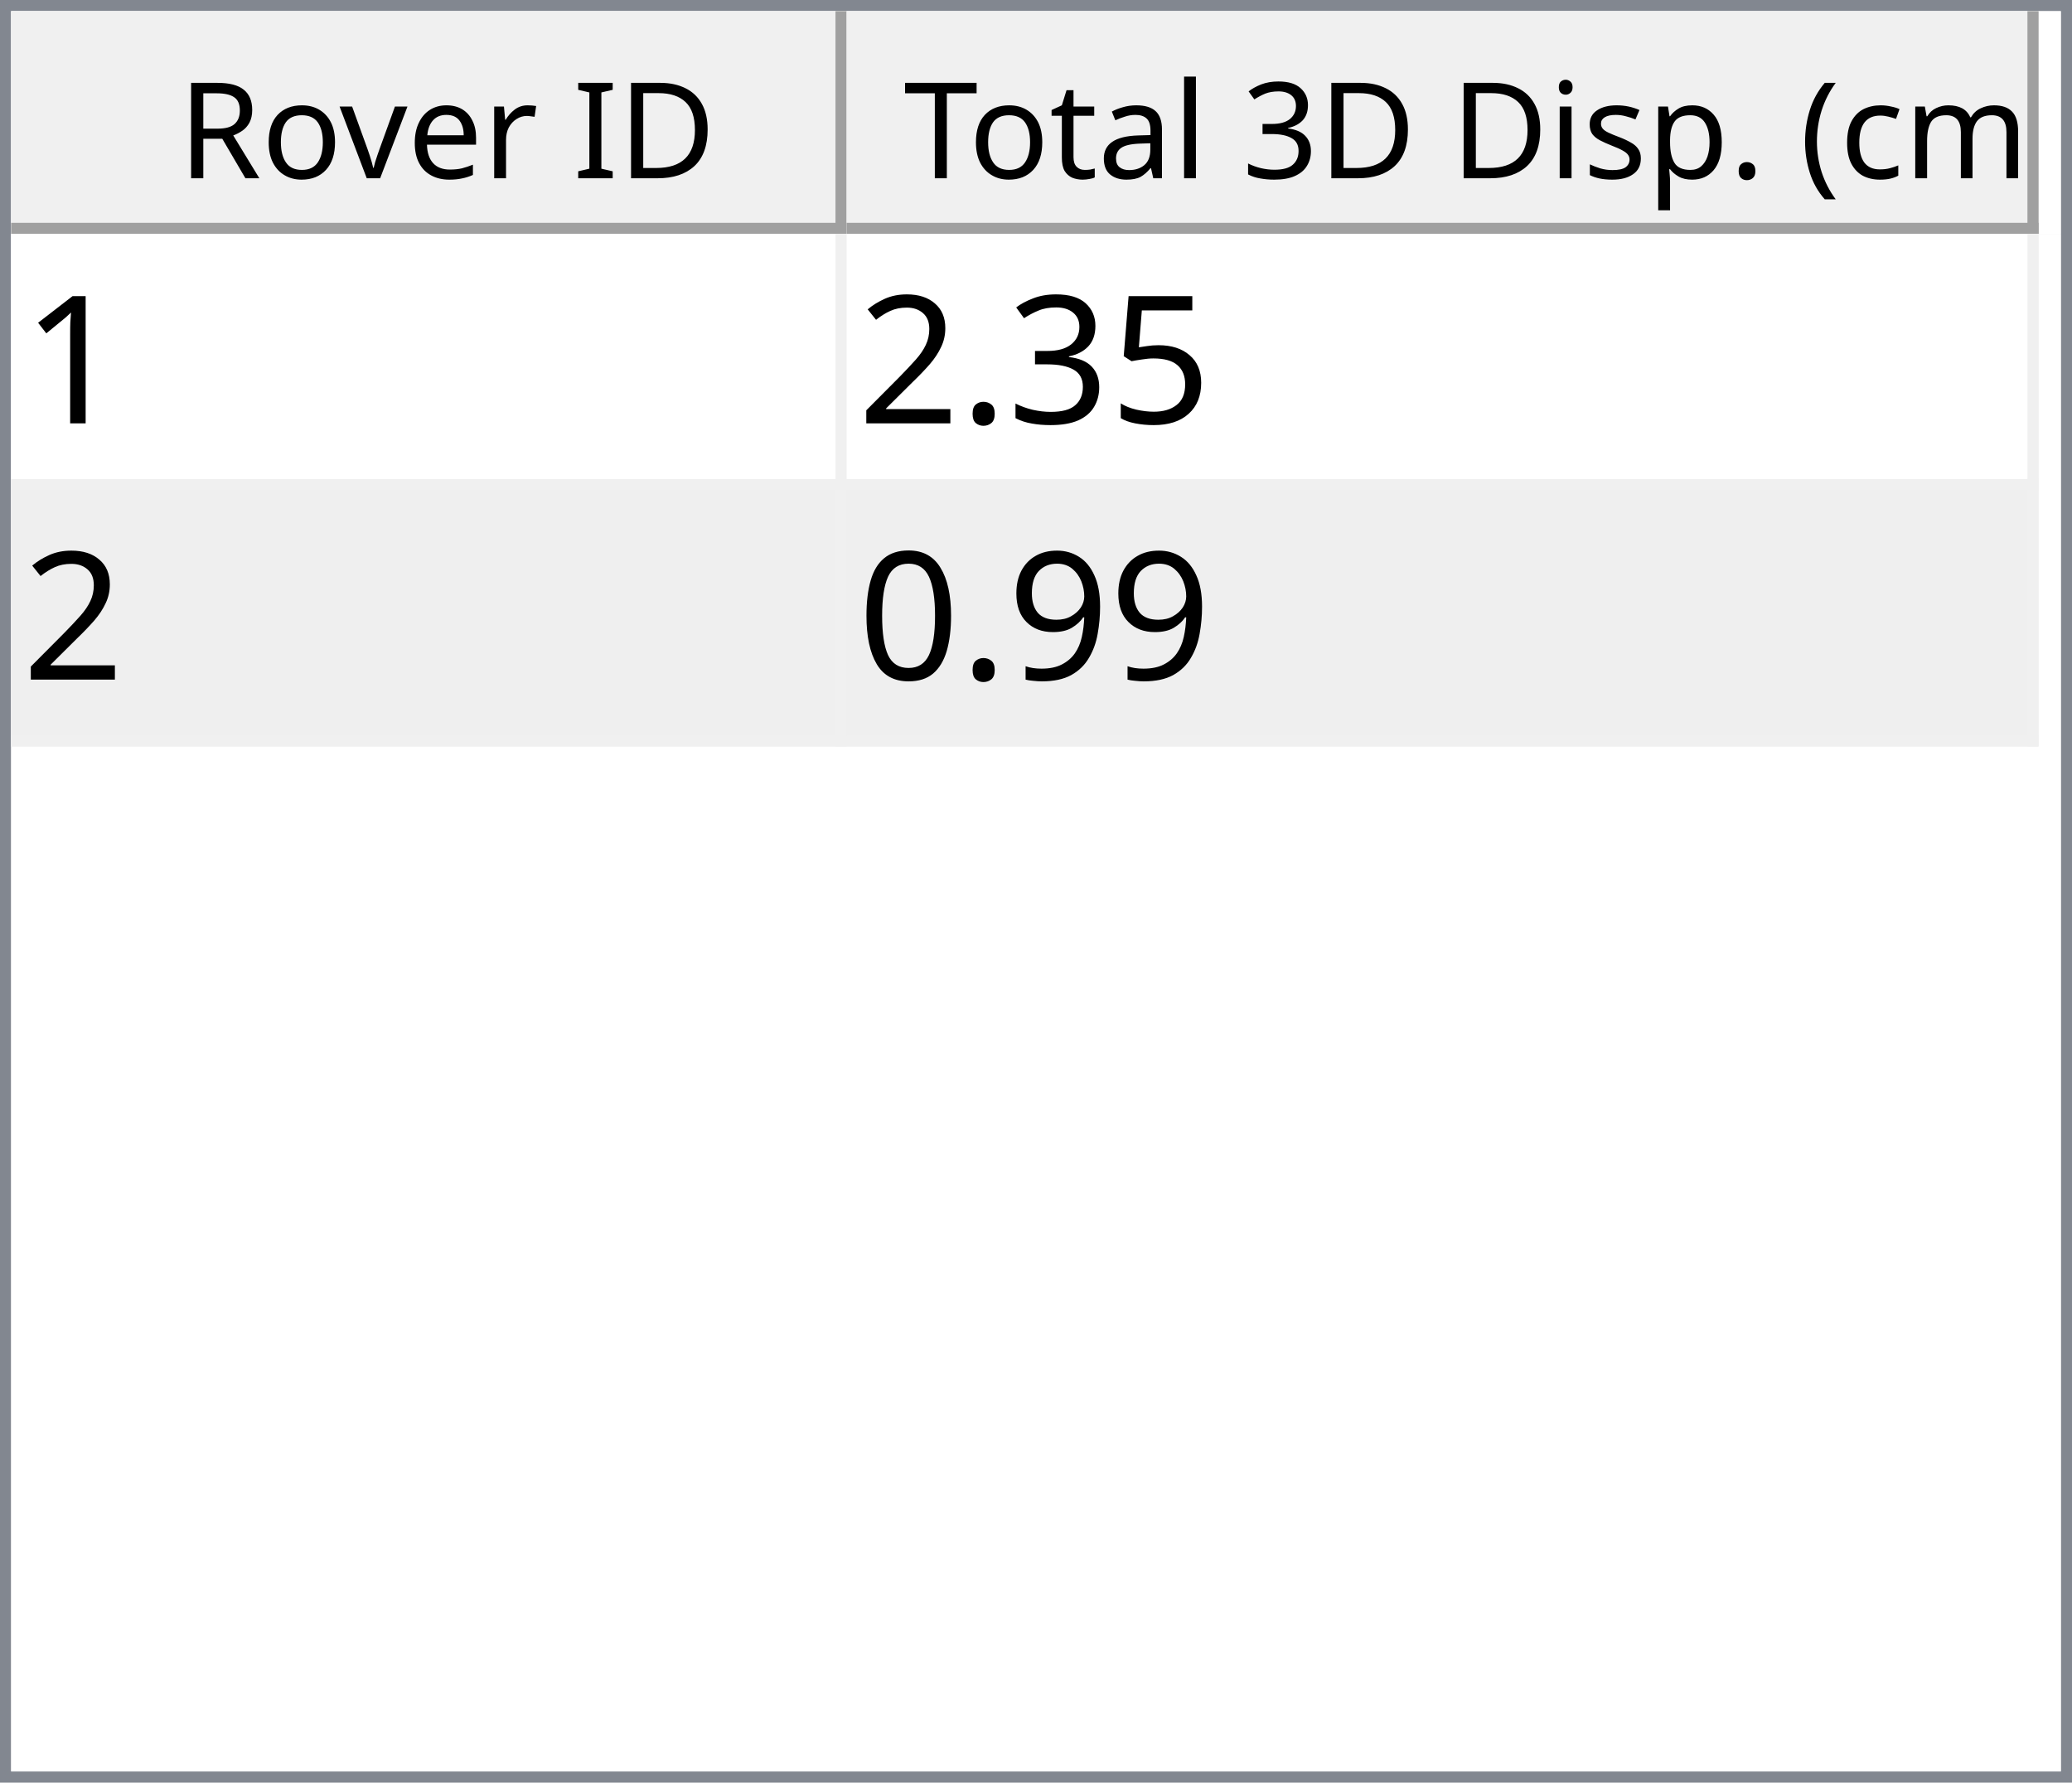
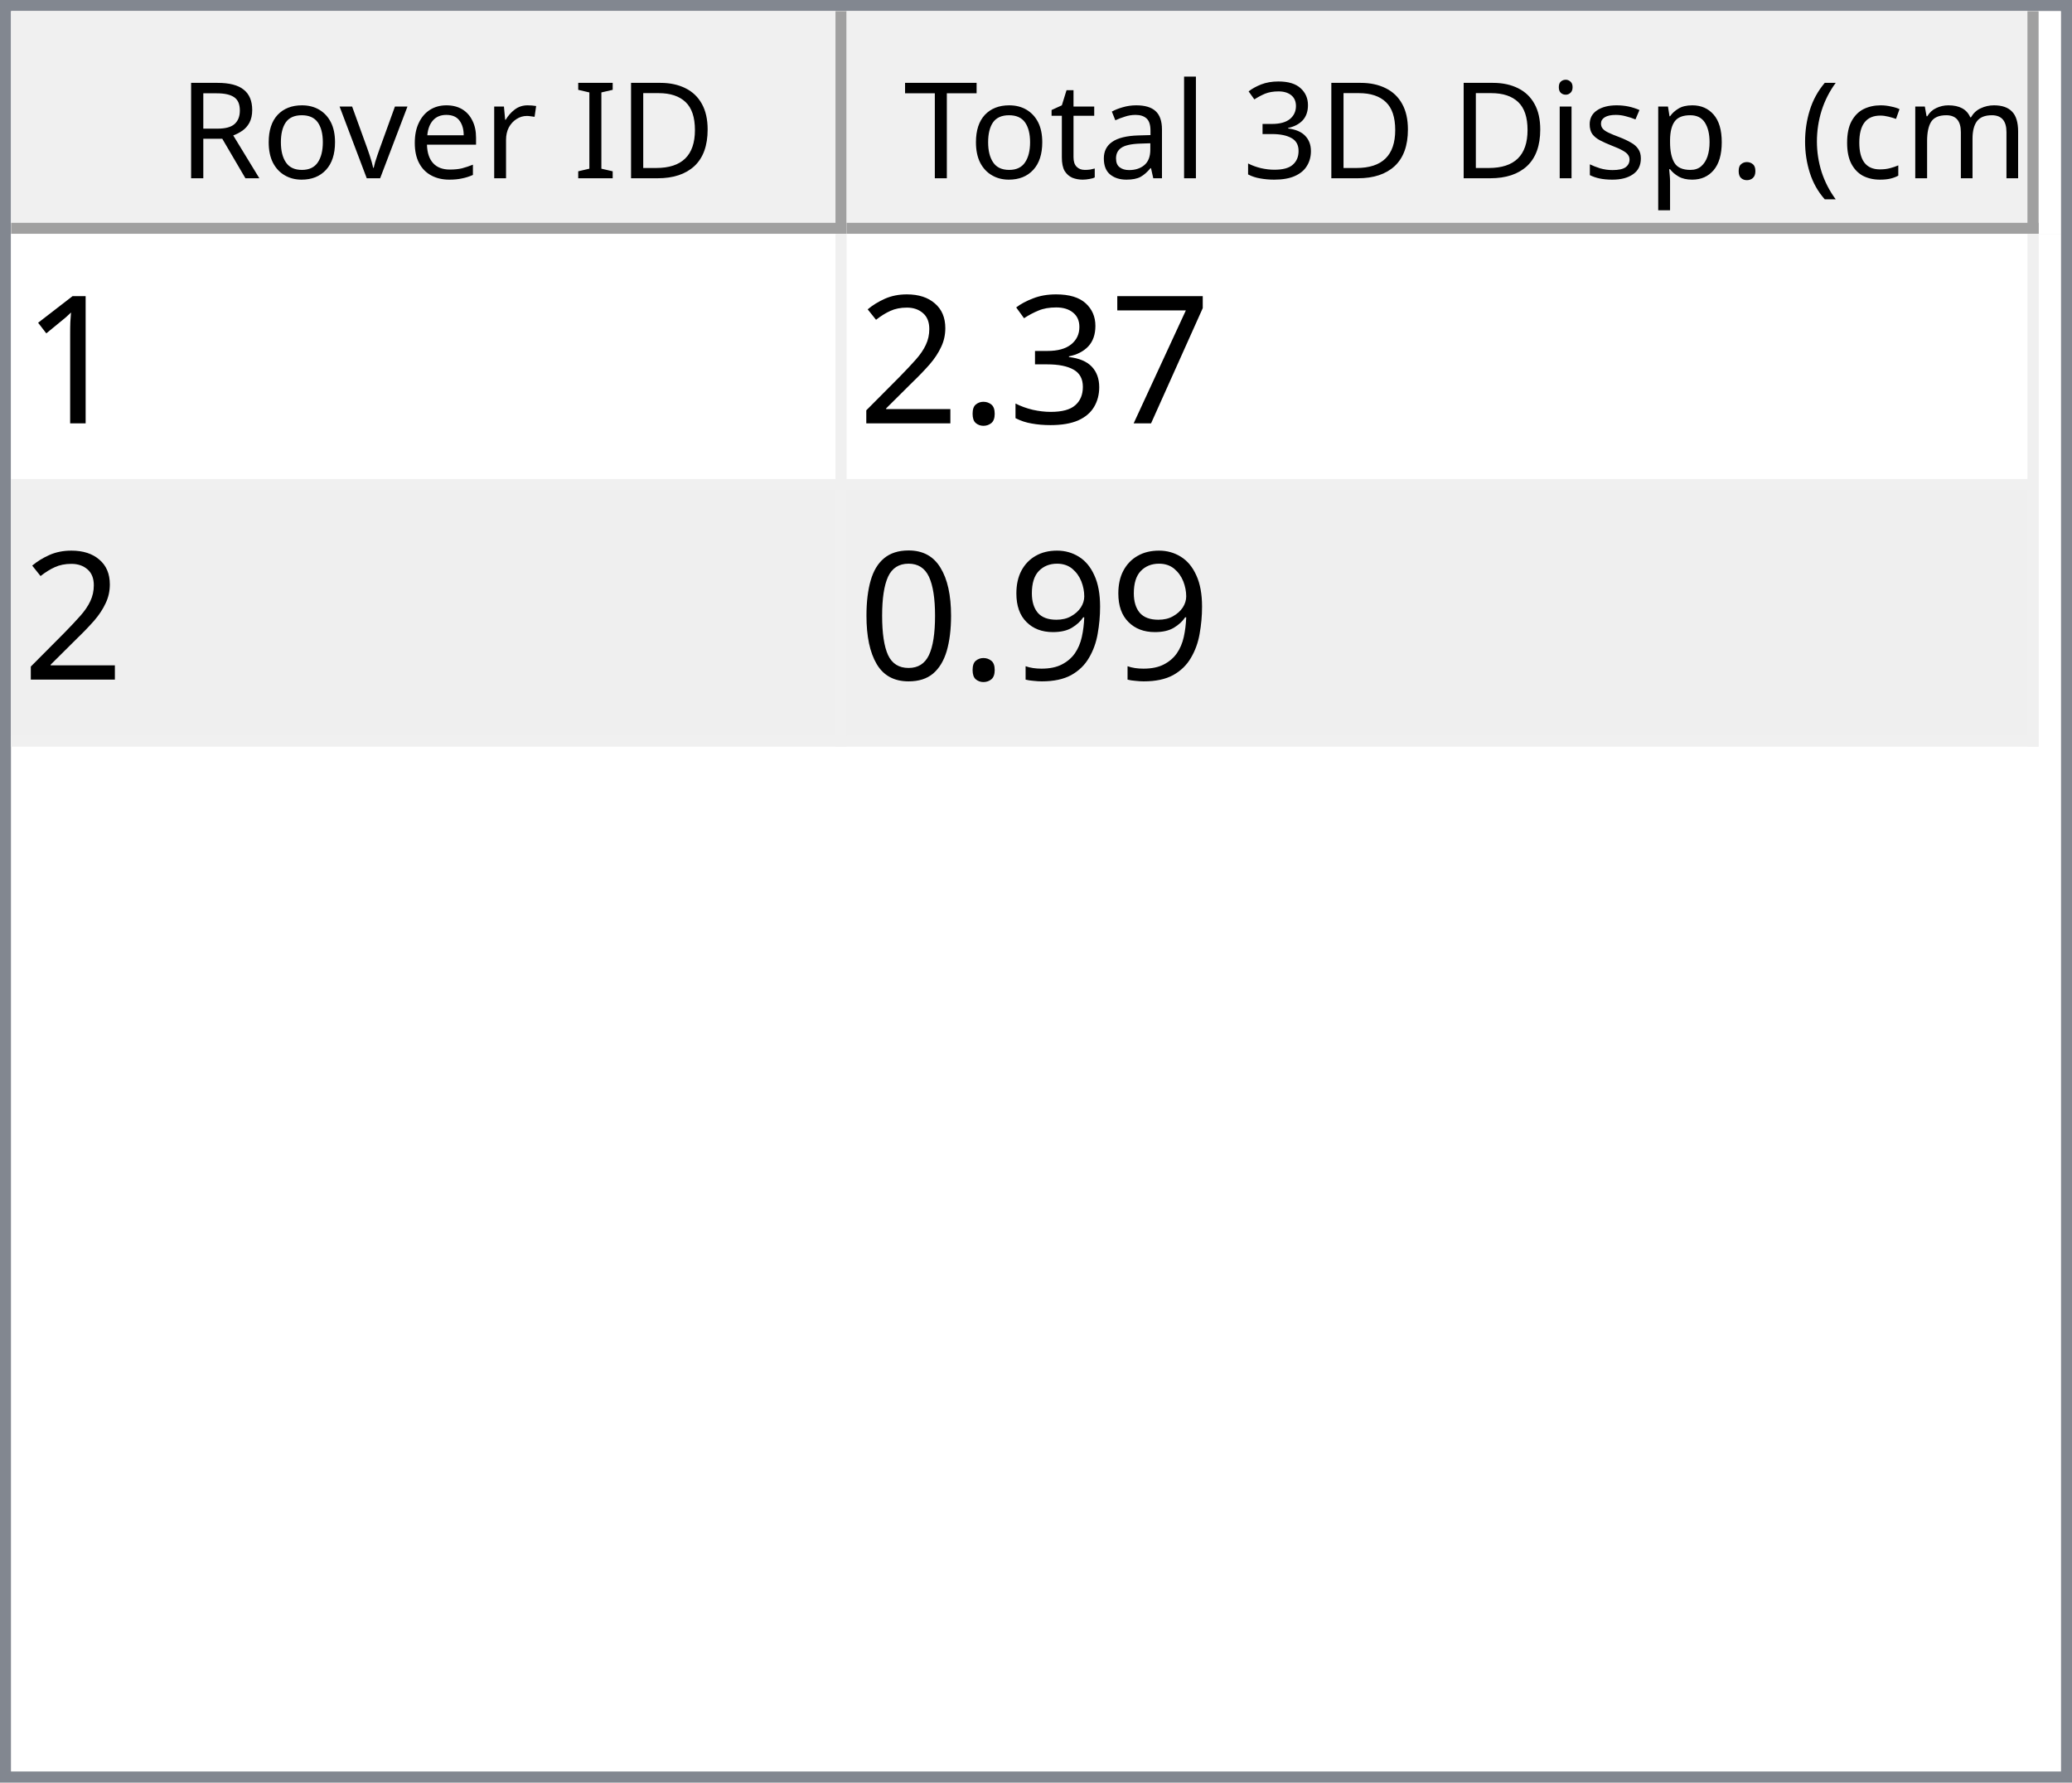
<svg xmlns="http://www.w3.org/2000/svg" style="fill-opacity:1; color-rendering:auto; color-interpolation:auto; text-rendering:auto; stroke:black; stroke-linecap:square; stroke-miterlimit:10; shape-rendering:auto; stroke-opacity:1; fill:black; stroke-dasharray:none; font-weight:normal; stroke-width:1; font-family:'Dialog'; font-style:normal; stroke-linejoin:miter; font-size:12px; stroke-dashoffset:0; image-rendering:auto;" width="186" height="160">
  <defs id="genericDefs" />
  <g>
    <defs id="defs1">
      <clipPath clipPathUnits="userSpaceOnUse" id="clipPath1">
        <path d="M0 0 L186 0 L186 160 L0 160 L0 0 Z" />
      </clipPath>
      <clipPath clipPathUnits="userSpaceOnUse" id="clipPath2">
        <path d="M0 0 L0 160 L186 160 L186 0 Z" />
      </clipPath>
      <clipPath clipPathUnits="userSpaceOnUse" id="clipPath3">
        <path d="M0 0 L0 20 L184 20 L184 0 Z" />
      </clipPath>
      <clipPath clipPathUnits="userSpaceOnUse" id="clipPath4">
        <path d="M0 0 L0 20 L75 20 L75 0 Z" />
      </clipPath>
      <clipPath clipPathUnits="userSpaceOnUse" id="clipPath5">
        <path d="M1 1 L1 19 L74 19 L74 1 Z" />
      </clipPath>
      <clipPath clipPathUnits="userSpaceOnUse" id="clipPath6">
        <path d="M0 0 L0 18 L73 18 L73 0 Z" />
      </clipPath>
      <clipPath clipPathUnits="userSpaceOnUse" id="clipPath7">
        <path d="M-0.5 -0.5 L-0.5 19.5 L74.5 19.5 L74.5 -0.5 Z" />
      </clipPath>
      <clipPath clipPathUnits="userSpaceOnUse" id="clipPath8">
        <path d="M0 0 L0 20 L107 20 L107 0 Z" />
      </clipPath>
      <clipPath clipPathUnits="userSpaceOnUse" id="clipPath9">
        <path d="M1 1 L1 19 L106 19 L106 1 Z" />
      </clipPath>
      <clipPath clipPathUnits="userSpaceOnUse" id="clipPath10">
        <path d="M0 0 L0 18 L105 18 L105 0 Z" />
      </clipPath>
      <clipPath clipPathUnits="userSpaceOnUse" id="clipPath11">
        <path d="M-0.5 -0.5 L-0.5 19.5 L106.5 19.5 L106.5 -0.5 Z" />
      </clipPath>
      <clipPath clipPathUnits="userSpaceOnUse" id="clipPath12">
        <path d="M0 0 L0 138 L184 138 L184 0 Z" />
      </clipPath>
      <clipPath clipPathUnits="userSpaceOnUse" id="clipPath13">
        <path d="M0 0 L0 46 L182 46 L182 0 Z" />
      </clipPath>
      <clipPath clipPathUnits="userSpaceOnUse" id="clipPath14">
        <path d="M-0.5 -0.5 L-0.5 45.5 L181.5 45.5 L181.5 -0.5 Z" />
      </clipPath>
      <clipPath clipPathUnits="userSpaceOnUse" id="clipPath15">
        <path d="M0 0 L0 22 L74 22 L74 0 Z" />
      </clipPath>
      <clipPath clipPathUnits="userSpaceOnUse" id="clipPath16">
        <path d="M0 0 L0 22 L106 22 L106 0 Z" />
      </clipPath>
      <font horiz-adv-x="64.551" id="font1">
        <font-face ascent="107.91" descent="25.098" units-per-em="100" style="font-style:normal; font-family:Segoe UI; font-weight:normal;" />
        <missing-glyph horiz-adv-x="64.551" d="M8.109 0 L8.109 68.266 L56.453 68.266 L56.453 0 L8.109 0 ZM15.328 7.234 L49.219 7.234 L49.219 61.031 L15.328 61.031 L15.328 7.234 Z" />
        <glyph unicode="D" horiz-adv-x="70.117" d="M9.188 0 L9.188 70.016 L28.516 70.016 Q65.531 70.016 65.531 35.891 Q65.531 19.672 55.25 9.836 Q44.969 0 27.734 0 L9.188 0 ZM17.391 62.594 L17.391 7.422 L27.828 7.422 Q41.609 7.422 49.273 14.797 Q56.938 22.172 56.938 35.688 Q56.938 62.594 28.328 62.594 L17.391 62.594 Z" />
        <glyph unicode="I" horiz-adv-x="26.611" d="M17.391 0 L9.188 0 L9.188 70.016 L17.391 70.016 L17.391 0 Z" />
        <glyph unicode=" " horiz-adv-x="27.393" d="" />
        <glyph unicode="r" horiz-adv-x="34.766" d="M34.188 41.891 Q32.078 43.5 28.125 43.5 Q23 43.5 19.555 38.672 Q16.109 33.844 16.109 25.484 L16.109 0 L8.109 0 L8.109 50 L16.109 50 L16.109 39.703 L16.312 39.703 Q18.016 44.969 21.531 47.922 Q25.047 50.875 29.391 50.875 Q32.516 50.875 34.188 50.203 L34.188 41.891 Z" />
        <glyph unicode="e" horiz-adv-x="52.295" d="M48.297 23 L12.984 23 Q13.188 14.656 17.484 10.109 Q21.781 5.562 29.297 5.562 Q37.75 5.562 44.828 11.141 L44.828 3.609 Q38.234 -1.172 27.391 -1.172 Q16.797 -1.172 10.742 5.641 Q4.688 12.453 4.688 24.812 Q4.688 36.469 11.305 43.82 Q17.922 51.172 27.734 51.172 Q37.547 51.172 42.922 44.828 Q48.297 38.484 48.297 27.203 L48.297 23 ZM40.094 29.781 Q40.047 36.719 36.75 40.578 Q33.453 44.438 27.594 44.438 Q21.922 44.438 17.969 40.383 Q14.016 36.328 13.094 29.781 L40.094 29.781 Z" />
        <glyph unicode="v" horiz-adv-x="47.9" d="M47.406 50 L27.484 0 L19.625 0 L0.688 50 L9.469 50 L22.172 13.672 Q23.578 9.672 23.922 6.688 L24.125 6.688 Q24.609 10.453 25.688 13.484 L38.969 50 L47.406 50 Z" />
        <glyph unicode="o" horiz-adv-x="58.594" d="M29 -1.172 Q17.922 -1.172 11.305 5.836 Q4.688 12.844 4.688 24.422 Q4.688 37.016 11.57 44.094 Q18.453 51.172 30.172 51.172 Q41.359 51.172 47.633 44.289 Q53.906 37.406 53.906 25.203 Q53.906 13.234 47.141 6.031 Q40.375 -1.172 29 -1.172 ZM29.594 44.438 Q21.875 44.438 17.383 39.188 Q12.891 33.938 12.891 24.703 Q12.891 15.828 17.43 10.695 Q21.969 5.562 29.594 5.562 Q37.359 5.562 41.531 10.594 Q45.703 15.625 45.703 24.906 Q45.703 34.281 41.531 39.359 Q37.359 44.438 29.594 44.438 Z" />
        <glyph unicode="R" horiz-adv-x="59.814" d="M59.375 0 L49.609 0 L37.891 19.625 Q36.281 22.359 34.766 24.289 Q33.25 26.219 31.664 27.438 Q30.078 28.656 28.25 29.219 Q26.422 29.781 24.125 29.781 L17.391 29.781 L17.391 0 L9.188 0 L9.188 70.016 L30.078 70.016 Q34.672 70.016 38.555 68.867 Q42.438 67.719 45.289 65.375 Q48.141 63.031 49.758 59.547 Q51.375 56.062 51.375 51.375 Q51.375 47.703 50.273 44.656 Q49.172 41.609 47.148 39.211 Q45.125 36.812 42.266 35.133 Q39.406 33.453 35.844 32.516 L35.844 32.328 Q37.594 31.547 38.891 30.547 Q40.188 29.547 41.359 28.18 Q42.531 26.812 43.68 25.078 Q44.828 23.344 46.234 21.047 L59.375 0 ZM17.391 62.594 L17.391 37.203 L28.516 37.203 Q31.594 37.203 34.203 38.133 Q36.812 39.062 38.719 40.797 Q40.625 42.531 41.703 45.047 Q42.781 47.562 42.781 50.688 Q42.781 56.297 39.141 59.445 Q35.5 62.594 28.609 62.594 L17.391 62.594 Z" />
        <glyph unicode=")" horiz-adv-x="30.176" d="M8.297 -15.922 L1.172 -15.922 Q16.406 2.344 16.406 26.812 Q16.406 51.469 1.078 70.016 L8.297 70.016 Q23.531 52.156 23.531 26.703 Q23.531 1.375 8.297 -15.922 Z" />
        <glyph unicode="m" horiz-adv-x="86.133" d="M79.109 0 L71.094 0 L71.094 28.719 Q71.094 37.016 68.531 40.727 Q65.969 44.438 59.906 44.438 Q54.781 44.438 51.195 39.75 Q47.609 35.062 47.609 28.516 L47.609 0 L39.594 0 L39.594 29.688 Q39.594 44.438 28.219 44.438 Q22.953 44.438 19.531 40.016 Q16.109 35.594 16.109 28.516 L16.109 0 L8.109 0 L8.109 50 L16.109 50 L16.109 42.094 L16.312 42.094 Q21.625 51.172 31.844 51.172 Q36.969 51.172 40.773 48.312 Q44.578 45.453 46 40.828 Q51.562 51.172 62.594 51.172 Q79.109 51.172 79.109 30.812 L79.109 0 Z" />
        <glyph unicode="c" horiz-adv-x="46.191" d="M42.188 2.297 Q36.422 -1.172 28.516 -1.172 Q17.828 -1.172 11.258 5.789 Q4.688 12.75 4.688 23.828 Q4.688 36.188 11.766 43.68 Q18.844 51.172 30.672 51.172 Q37.25 51.172 42.281 48.734 L42.281 40.531 Q36.719 44.438 30.375 44.438 Q22.703 44.438 17.797 38.945 Q12.891 33.453 12.891 24.516 Q12.891 15.719 17.508 10.641 Q22.125 5.562 29.891 5.562 Q36.422 5.562 42.188 9.906 L42.188 2.297 Z" />
        <glyph unicode="(" horiz-adv-x="30.176" d="M29.109 -15.922 L21.969 -15.922 Q6.844 1.375 6.844 26.703 Q6.844 52.156 21.969 70.016 L29.203 70.016 Q13.875 51.469 13.875 26.812 Q13.875 2.344 29.109 -15.922 Z" />
        <glyph unicode="." horiz-adv-x="21.68" d="M10.891 -1.078 Q8.641 -1.078 7.055 0.539 Q5.469 2.156 5.469 4.391 Q5.469 6.641 7.055 8.273 Q8.641 9.906 10.891 9.906 Q13.188 9.906 14.797 8.273 Q16.406 6.641 16.406 4.391 Q16.406 2.156 14.797 0.539 Q13.188 -1.078 10.891 -1.078 Z" />
        <glyph unicode="p" horiz-adv-x="58.789" d="M16.312 7.234 L16.109 7.234 L16.109 -23 L8.109 -23 L8.109 50 L16.109 50 L16.109 41.219 L16.312 41.219 Q22.219 51.172 33.594 51.172 Q43.266 51.172 48.688 44.461 Q54.109 37.75 54.109 26.469 Q54.109 13.922 48 6.375 Q41.891 -1.172 31.297 -1.172 Q21.578 -1.172 16.312 7.234 ZM16.109 27.391 L16.109 20.406 Q16.109 14.203 20.141 9.883 Q24.172 5.562 30.375 5.562 Q37.641 5.562 41.773 11.133 Q45.906 16.703 45.906 26.609 Q45.906 34.969 42.047 39.703 Q38.188 44.438 31.594 44.438 Q24.609 44.438 20.359 39.578 Q16.109 34.719 16.109 27.391 Z" />
        <glyph unicode="s" horiz-adv-x="42.432" d="M5.078 1.812 L5.078 10.406 Q11.625 5.562 19.484 5.562 Q30.031 5.562 30.031 12.594 Q30.031 14.594 29.125 15.992 Q28.219 17.391 26.68 18.461 Q25.141 19.531 23.07 20.383 Q21 21.234 18.609 22.172 Q15.281 23.484 12.766 24.828 Q10.25 26.172 8.57 27.859 Q6.891 29.547 6.031 31.695 Q5.172 33.844 5.172 36.719 Q5.172 40.234 6.789 42.945 Q8.406 45.656 11.086 47.484 Q13.766 49.312 17.211 50.242 Q20.656 51.172 24.312 51.172 Q30.812 51.172 35.938 48.922 L35.938 40.828 Q30.422 44.438 23.25 44.438 Q21 44.438 19.195 43.922 Q17.391 43.406 16.094 42.477 Q14.797 41.547 14.086 40.258 Q13.375 38.969 13.375 37.406 Q13.375 35.453 14.086 34.133 Q14.797 32.812 16.164 31.789 Q17.531 30.766 19.484 29.938 Q21.438 29.109 23.922 28.125 Q27.25 26.859 29.883 25.516 Q32.516 24.172 34.375 22.484 Q36.234 20.797 37.234 18.602 Q38.234 16.406 38.234 13.375 Q38.234 9.672 36.602 6.938 Q34.969 4.203 32.234 2.398 Q29.5 0.594 25.93 -0.289 Q22.359 -1.172 18.453 -1.172 Q10.75 -1.172 5.078 1.812 Z" />
        <glyph unicode="i" horiz-adv-x="24.219" d="M12.203 62.703 Q10.062 62.703 8.547 64.164 Q7.031 65.625 7.031 67.875 Q7.031 70.125 8.547 71.609 Q10.062 73.094 12.203 73.094 Q14.406 73.094 15.945 71.609 Q17.484 70.125 17.484 67.875 Q17.484 65.719 15.945 64.211 Q14.406 62.703 12.203 62.703 ZM16.109 0 L8.109 0 L8.109 50 L16.109 50 L16.109 0 Z" />
        <glyph unicode="3" horiz-adv-x="53.906" d="M46.531 19.828 Q46.531 15.094 44.75 11.211 Q42.969 7.328 39.719 4.57 Q36.469 1.812 31.93 0.297 Q27.391 -1.219 21.922 -1.219 Q11.922 -1.219 6 2.594 L6 11.188 Q13.094 5.609 22.219 5.609 Q25.875 5.609 28.828 6.539 Q31.781 7.469 33.906 9.227 Q36.031 10.984 37.18 13.477 Q38.328 15.969 38.328 19.094 Q38.328 32.812 18.797 32.812 L12.984 32.812 L12.984 39.594 L18.5 39.594 Q35.797 39.594 35.797 52.484 Q35.797 64.406 22.609 64.406 Q15.188 64.406 8.688 59.422 L8.688 67.188 Q15.375 71.188 24.609 71.188 Q29 71.188 32.57 69.969 Q36.141 68.75 38.68 66.555 Q41.219 64.359 42.609 61.281 Q44 58.203 44 54.5 Q44 40.672 30.031 36.719 L30.031 36.531 Q33.594 36.141 36.625 34.797 Q39.656 33.453 41.852 31.305 Q44.047 29.156 45.289 26.25 Q46.531 23.344 46.531 19.828 Z" />
        <glyph unicode="l" horiz-adv-x="24.219" d="M16.109 0 L8.109 0 L8.109 74.031 L16.109 74.031 L16.109 0 Z" />
        <glyph unicode="a" horiz-adv-x="50.879" d="M43.891 0 L35.891 0 L35.891 7.812 L35.688 7.812 Q30.469 -1.172 20.312 -1.172 Q12.844 -1.172 8.617 2.781 Q4.391 6.734 4.391 13.281 Q4.391 27.297 20.906 29.594 L35.891 31.688 Q35.891 44.438 25.594 44.438 Q16.547 44.438 9.281 38.281 L9.281 46.484 Q16.656 51.172 26.266 51.172 Q43.891 51.172 43.891 32.516 L43.891 0 ZM35.891 25.297 L23.828 23.641 Q18.266 22.859 15.43 20.875 Q12.594 18.891 12.594 13.875 Q12.594 10.203 15.211 7.883 Q17.828 5.562 22.172 5.562 Q28.125 5.562 32.008 9.742 Q35.891 13.922 35.891 20.312 L35.891 25.297 Z" />
        <glyph unicode="t" horiz-adv-x="33.887" d="M31.297 0.484 Q28.469 -1.078 23.828 -1.078 Q10.688 -1.078 10.688 13.578 L10.688 43.172 L2.094 43.172 L2.094 50 L10.688 50 L10.688 62.203 L18.703 64.797 L18.703 50 L31.297 50 L31.297 43.172 L18.703 43.172 L18.703 14.984 Q18.703 9.969 20.414 7.82 Q22.125 5.672 26.078 5.672 Q29.109 5.672 31.297 7.328 L31.297 0.484 Z" />
        <glyph unicode="T" horiz-adv-x="52.393" d="M50.594 62.594 L30.375 62.594 L30.375 0 L22.172 0 L22.172 62.594 L2 62.594 L2 70.016 L50.594 70.016 L50.594 62.594 Z" />
      </font>
      <font horiz-adv-x="75.0" id="font2">
        <font-face ascent="100.537" descent="21.973" units-per-em="100" style="font-style:normal; font-family:sans-serif; font-weight:normal;" />
        <missing-glyph horiz-adv-x="75.0" d="M12.5 0 L12.5 62.5 L62.5 62.5 L62.5 0 L12.5 0 ZM14.062 1.562 L60.938 1.562 L60.938 60.938 L14.062 60.938 L14.062 1.562 Z" />
        <glyph unicode="1" horiz-adv-x="55.615" d="M37.25 0 L28.469 0 L28.469 56 Q25.297 52.984 20.141 49.953 Q14.984 46.922 10.891 45.406 L10.891 53.906 Q18.266 57.375 23.781 62.305 Q29.297 67.234 31.594 71.875 L37.25 71.875 L37.25 0 Z" />
-         <glyph unicode="5" horiz-adv-x="55.615" d="M4.156 18.75 L13.375 19.531 Q14.406 12.797 18.141 9.398 Q21.875 6 27.156 6 Q33.5 6 37.891 10.789 Q42.281 15.578 42.281 23.484 Q42.281 31 38.062 35.352 Q33.844 39.703 27 39.703 Q22.75 39.703 19.336 37.773 Q15.922 35.844 13.969 32.766 L5.719 33.844 L12.641 70.609 L48.25 70.609 L48.25 62.203 L19.672 62.203 L15.828 42.969 Q22.266 47.469 29.344 47.469 Q38.719 47.469 45.164 40.969 Q51.609 34.469 51.609 24.266 Q51.609 14.547 45.953 7.469 Q39.062 -1.219 27.156 -1.219 Q17.391 -1.219 11.211 4.25 Q5.031 9.719 4.156 18.75 Z" />
+         <glyph unicode="7" horiz-adv-x="55.615" d="M4.734 62.203 L4.734 70.656 L51.078 70.656 L51.078 63.812 Q44.234 56.547 37.523 44.484 Q30.812 32.422 27.156 19.672 Q24.516 10.688 23.781 0 L14.75 0 Q14.891 8.453 18.062 20.414 Q21.234 32.375 27.172 43.484 Q33.109 54.594 39.797 62.203 L4.734 62.203 Z" />
        <glyph unicode="3" horiz-adv-x="55.615" d="M4.203 18.891 L12.984 20.062 Q14.5 12.594 18.141 9.297 Q21.781 6 27 6 Q33.203 6 37.477 10.297 Q41.75 14.594 41.75 20.953 Q41.75 27 37.797 30.93 Q33.844 34.859 27.734 34.859 Q25.25 34.859 21.531 33.891 L22.516 41.609 Q23.391 41.5 23.922 41.5 Q29.547 41.5 34.039 44.43 Q38.531 47.359 38.531 53.469 Q38.531 58.297 35.258 61.477 Q31.984 64.656 26.812 64.656 Q21.688 64.656 18.266 61.43 Q14.844 58.203 13.875 51.766 L5.078 53.328 Q6.688 62.156 12.398 67.016 Q18.109 71.875 26.609 71.875 Q32.469 71.875 37.398 69.359 Q42.328 66.844 44.945 62.5 Q47.562 58.156 47.562 53.266 Q47.562 48.641 45.07 44.828 Q42.578 41.016 37.703 38.766 Q44.047 37.312 47.562 32.695 Q51.078 28.078 51.078 21.141 Q51.078 11.766 44.242 5.25 Q37.406 -1.266 26.953 -1.266 Q17.531 -1.266 11.305 4.352 Q5.078 9.969 4.203 18.891 Z" />
        <glyph unicode="." horiz-adv-x="27.783" d="M9.078 0 L9.078 10.016 L19.094 10.016 L19.094 0 L9.078 0 Z" />
        <glyph unicode="2" horiz-adv-x="55.615" d="M50.344 8.453 L50.344 0 L3.031 0 Q2.938 3.172 4.047 6.109 Q5.859 10.938 9.836 15.625 Q13.812 20.312 21.344 26.469 Q33.016 36.031 37.117 41.625 Q41.219 47.219 41.219 52.203 Q41.219 57.422 37.477 61.008 Q33.734 64.594 27.734 64.594 Q21.391 64.594 17.578 60.789 Q13.766 56.984 13.719 50.25 L4.688 51.172 Q5.609 61.281 11.664 66.578 Q17.719 71.875 27.938 71.875 Q38.234 71.875 44.242 66.164 Q50.25 60.453 50.25 52 Q50.25 47.703 48.492 43.555 Q46.734 39.406 42.656 34.812 Q38.578 30.219 29.109 22.219 Q21.188 15.578 18.945 13.211 Q16.703 10.844 15.234 8.453 L50.344 8.453 Z" />
        <glyph unicode="9" horiz-adv-x="55.615" d="M5.469 16.547 L13.922 17.328 Q14.984 11.375 18.016 8.688 Q21.047 6 25.781 6 Q29.828 6 32.883 7.859 Q35.938 9.719 37.891 12.82 Q39.844 15.922 41.164 21.195 Q42.484 26.469 42.484 31.938 Q42.484 32.516 42.438 33.688 Q39.797 29.5 35.234 26.883 Q30.672 24.266 25.344 24.266 Q16.453 24.266 10.305 30.711 Q4.156 37.156 4.156 47.703 Q4.156 58.594 10.578 65.234 Q17 71.875 26.656 71.875 Q33.641 71.875 39.43 68.117 Q45.219 64.359 48.219 57.398 Q51.219 50.438 51.219 37.25 Q51.219 23.531 48.242 15.406 Q45.266 7.281 39.383 3.031 Q33.5 -1.219 25.594 -1.219 Q17.188 -1.219 11.867 3.445 Q6.547 8.109 5.469 16.547 ZM41.453 48.141 Q41.453 55.719 37.43 60.156 Q33.406 64.594 27.734 64.594 Q21.875 64.594 17.531 59.812 Q13.188 55.031 13.188 47.406 Q13.188 40.578 17.312 36.305 Q21.438 32.031 27.484 32.031 Q33.594 32.031 37.523 36.305 Q41.453 40.578 41.453 48.141 Z" />
        <glyph unicode="0" horiz-adv-x="55.615" d="M4.156 35.297 Q4.156 48 6.766 55.742 Q9.375 63.484 14.523 67.68 Q19.672 71.875 27.484 71.875 Q33.25 71.875 37.594 69.555 Q41.938 67.234 44.773 62.867 Q47.609 58.5 49.219 52.227 Q50.828 45.953 50.828 35.297 Q50.828 22.703 48.242 14.969 Q45.656 7.234 40.508 3.008 Q35.359 -1.219 27.484 -1.219 Q17.141 -1.219 11.234 6.203 Q4.156 15.141 4.156 35.297 ZM13.188 35.297 Q13.188 17.672 17.312 11.836 Q21.438 6 27.484 6 Q33.547 6 37.672 11.859 Q41.797 17.719 41.797 35.297 Q41.797 52.984 37.672 58.789 Q33.547 64.594 27.391 64.594 Q21.344 64.594 17.719 59.469 Q13.188 52.938 13.188 35.297 Z" />
      </font>
    </defs>
    <g style="fill:white; stroke:white;">
      <rect x="0" y="0" width="186" style="clip-path:url(#clipPath1); stroke:none;" height="160" />
    </g>
    <g style="fill:white; text-rendering:optimizeSpeed; color-rendering:optimizeSpeed; image-rendering:optimizeSpeed; shape-rendering:crispEdges; stroke:white; color-interpolation:sRGB;">
      <rect x="0" width="186" height="160" y="0" style="stroke:none;" />
      <path style="stroke:none;" d="M0 160 L186 160 L186 0 L0 0 Z" />
    </g>
    <g style="fill:rgb(240,240,240); font-family:'Segoe UI'; stroke:rgb(240,240,240);">
      <rect x="0" y="0" width="186" style="clip-path:url(#clipPath2); stroke:none;" height="160" />
    </g>
    <g style="fill:rgb(130,135,144); font-family:'Segoe UI'; stroke:rgb(130,135,144);">
      <path d="M0 0 L186 0 L186 160 L0 160 L0 0 ZM1 1 L185 1 L185 159 L1 159 L1 1 Z" style="fill-rule:evenodd; clip-path:url(#clipPath2); stroke:none;" />
    </g>
    <g style="fill:white; font-family:'Segoe UI'; stroke:white;" transform="translate(1,1)">
      <rect x="0" y="0" width="184" style="clip-path:url(#clipPath3); stroke:none;" height="20" />
    </g>
    <g style="fill:rgb(240,240,240); font-family:'Segoe UI'; stroke:rgb(240,240,240);" transform="translate(1,1)">
      <rect x="0" y="0" width="75" style="clip-path:url(#clipPath4); stroke:none;" height="20" />
    </g>
    <g style="font-family:'Segoe UI';" transform="translate(2,2)">
      <text x="14" xml:space="preserve" y="14" style="clip-path:url(#clipPath6); stroke:none;">Rover ID</text>
    </g>
    <g style="fill:rgb(160,160,160); font-family:'Segoe UI'; stroke:rgb(160,160,160); stroke-linejoin:bevel;" transform="translate(1.5,1.5)">
      <line x1="74" x2="74" y1="0" style="fill:none; clip-path:url(#clipPath7);" y2="19" />
    </g>
    <g style="fill:rgb(160,160,160); font-family:'Segoe UI'; stroke:rgb(160,160,160); stroke-linejoin:bevel;" transform="matrix(1,0,0,1,1,1) translate(0.5,0.5)">
      <line x1="0" x2="74" y1="19" style="fill:none; clip-path:url(#clipPath7);" y2="19" />
    </g>
    <g style="fill:rgb(240,240,240); font-family:'Segoe UI'; stroke:rgb(240,240,240);" transform="translate(76,1)">
      <rect x="0" y="0" width="107" style="clip-path:url(#clipPath8); stroke:none;" height="20" />
    </g>
    <g style="font-family:'Segoe UI';" transform="translate(77,2)">
      <text x="1" xml:space="preserve" y="14" style="clip-path:url(#clipPath10); stroke:none;"> Total 3D Disp. (cm)</text>
    </g>
    <g style="fill:rgb(160,160,160); font-family:'Segoe UI'; stroke:rgb(160,160,160); stroke-linejoin:bevel;" transform="translate(76.5,1.5)">
      <line x1="106" x2="106" y1="0" style="fill:none; clip-path:url(#clipPath11);" y2="19" />
    </g>
    <g style="fill:rgb(160,160,160); font-family:'Segoe UI'; stroke:rgb(160,160,160); stroke-linejoin:bevel;" transform="matrix(1,0,0,1,76,1) translate(0.5,0.5)">
      <line x1="0" x2="106" y1="19" style="fill:none; clip-path:url(#clipPath11);" y2="19" />
    </g>
    <g style="fill:white; font-family:'Segoe UI'; stroke:white;" transform="translate(1,21)">
      <rect x="0" y="0" width="184" style="clip-path:url(#clipPath12); stroke:none;" height="138" />
    </g>
    <g style="fill:rgb(240,240,240); font-size:16px; font-family:sans-serif; stroke:rgb(240,240,240);" transform="translate(1,21)">
      <rect x="0" y="0" width="182" style="clip-path:url(#clipPath13); stroke:none;" height="46" />
      <line transform="translate(0.5,0.5)" x1="0" x2="181" y1="22" style="clip-path:url(#clipPath14); fill:none; stroke-linejoin:bevel;" y2="22" />
    </g>
    <g transform="matrix(1,0,0,1,1,21) translate(0.5,0.5)" style="fill:rgb(240,240,240); font-size:16px; font-family:sans-serif; stroke:rgb(240,240,240); stroke-linejoin:bevel;">
      <line x1="0" x2="181" y1="45" style="fill:none; clip-path:url(#clipPath14);" y2="45" />
    </g>
    <g transform="matrix(1,0,0,1,1,21) translate(0.5,0.5)" style="fill:rgb(240,240,240); font-size:16px; font-family:sans-serif; stroke:rgb(240,240,240); stroke-linejoin:bevel;">
      <line x1="74" x2="74" y1="0" style="fill:none; clip-path:url(#clipPath14);" y2="45" />
    </g>
    <g transform="matrix(1,0,0,1,1,21) translate(0.5,0.5)" style="fill:rgb(240,240,240); font-size:16px; font-family:sans-serif; stroke:rgb(240,240,240); stroke-linejoin:bevel;">
      <line x1="181" x2="181" y1="0" style="fill:none; clip-path:url(#clipPath14);" y2="45" />
    </g>
    <g style="fill:white; font-size:16px; font-family:sans-serif; stroke:white;" transform="matrix(1,0,0,1,1,21)">
      <rect x="0" y="0" width="74" style="clip-path:url(#clipPath15); stroke:none;" height="22" />
      <text x="1" y="17" style="fill:black; clip-path:url(#clipPath15); stroke:none;" xml:space="preserve">1</text>
    </g>
    <g style="fill:white; font-size:16px; font-family:sans-serif; stroke:white;" transform="matrix(1,0,0,1,1,21) translate(75,0)">
      <rect x="0" y="0" width="106" style="clip-path:url(#clipPath16); stroke:none;" height="22" />
-       <text x="1" y="17" style="fill:black; clip-path:url(#clipPath16); stroke:none;" xml:space="preserve">2.35</text>
+       <text x="1" y="17" style="fill:black; clip-path:url(#clipPath16); stroke:none;" xml:space="preserve">2.37</text>
    </g>
    <g style="fill:rgb(239,239,239); font-size:16px; font-family:sans-serif; stroke:rgb(239,239,239);" transform="matrix(1,0,0,1,1,21) translate(0,23)">
      <rect x="0" y="0" width="74" style="clip-path:url(#clipPath15); stroke:none;" height="22" />
      <text x="1" y="17" style="fill:black; clip-path:url(#clipPath15); stroke:none;" xml:space="preserve">2</text>
    </g>
    <g style="fill:rgb(239,239,239); font-size:16px; font-family:sans-serif; stroke:rgb(239,239,239);" transform="matrix(1,0,0,1,1,21) translate(75,23)">
      <rect x="0" y="0" width="106" style="clip-path:url(#clipPath16); stroke:none;" height="22" />
      <text x="1" y="17" style="fill:black; clip-path:url(#clipPath16); stroke:none;" xml:space="preserve">0.99</text>
    </g>
  </g>
</svg>
